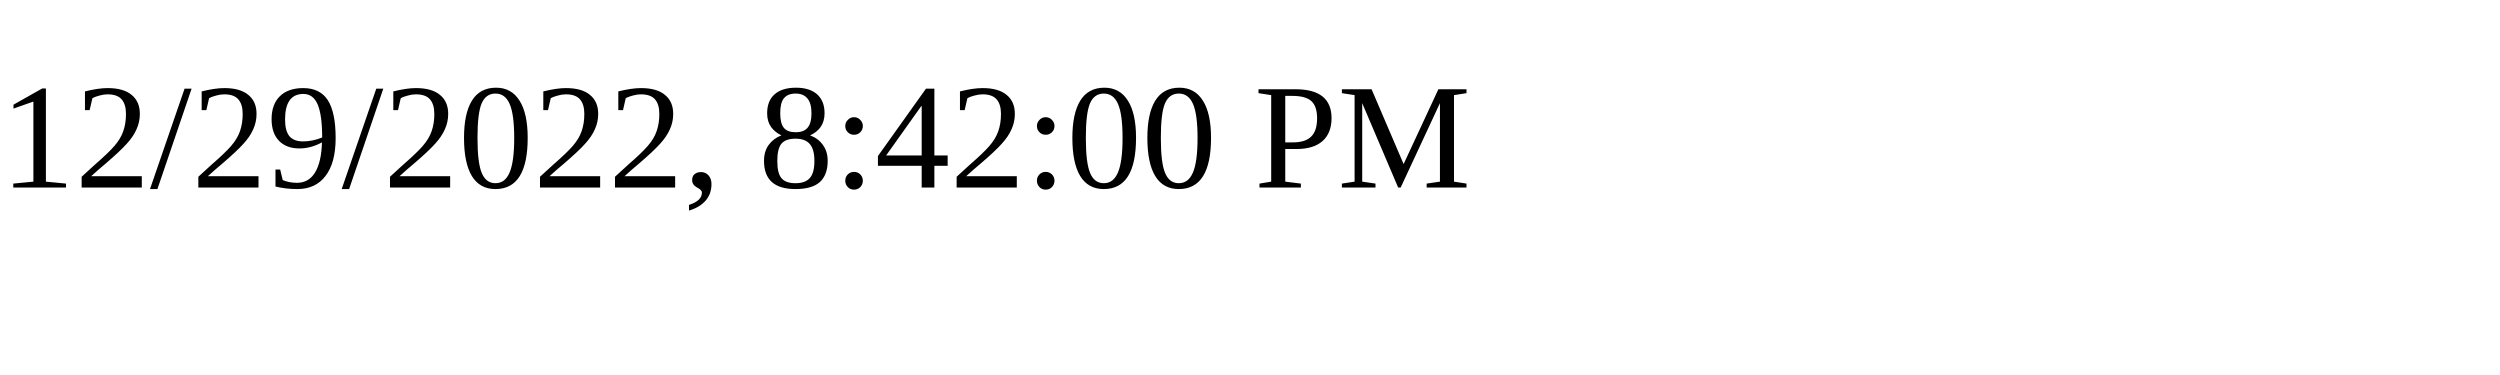
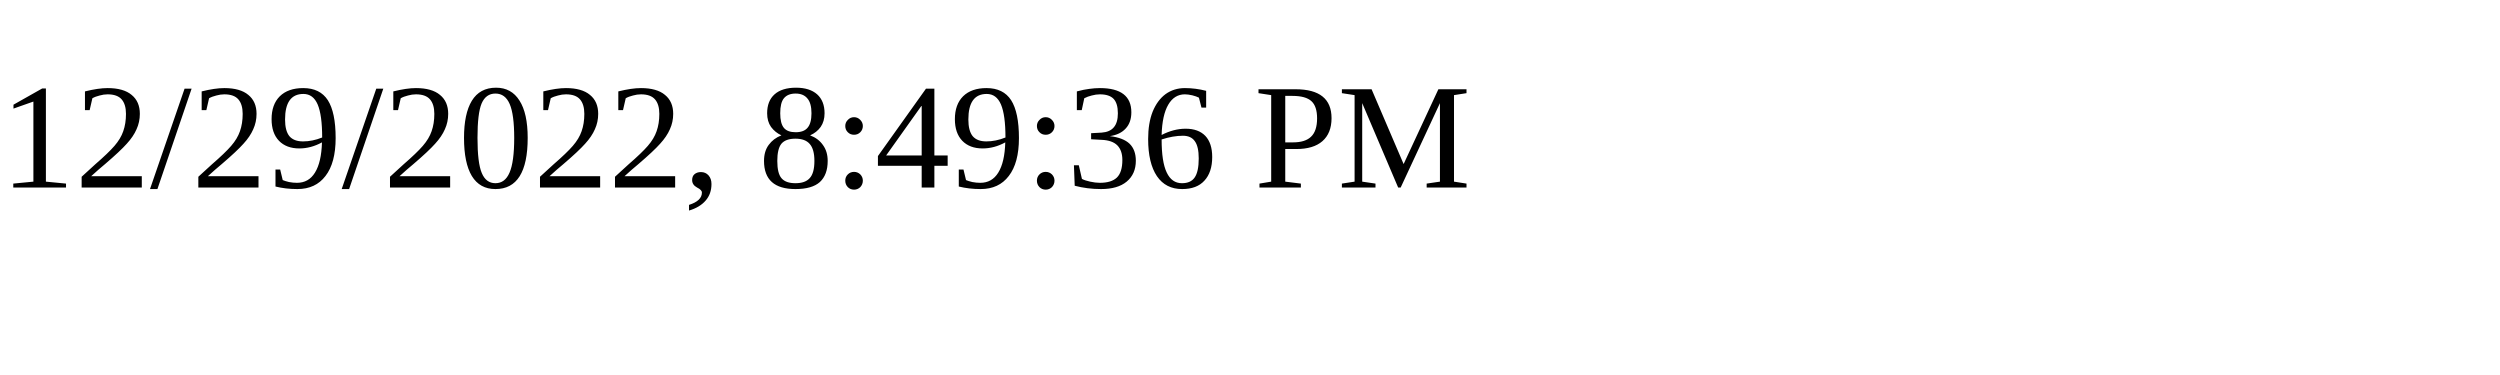
<svg xmlns="http://www.w3.org/2000/svg" height="30" width="200">
-   <text x="0" y="15">12/29/2022, 8:42:00 PM</text>
+   <text x="0" y="15">12/29/2022, 8:49:36 PM</text>
</svg>
